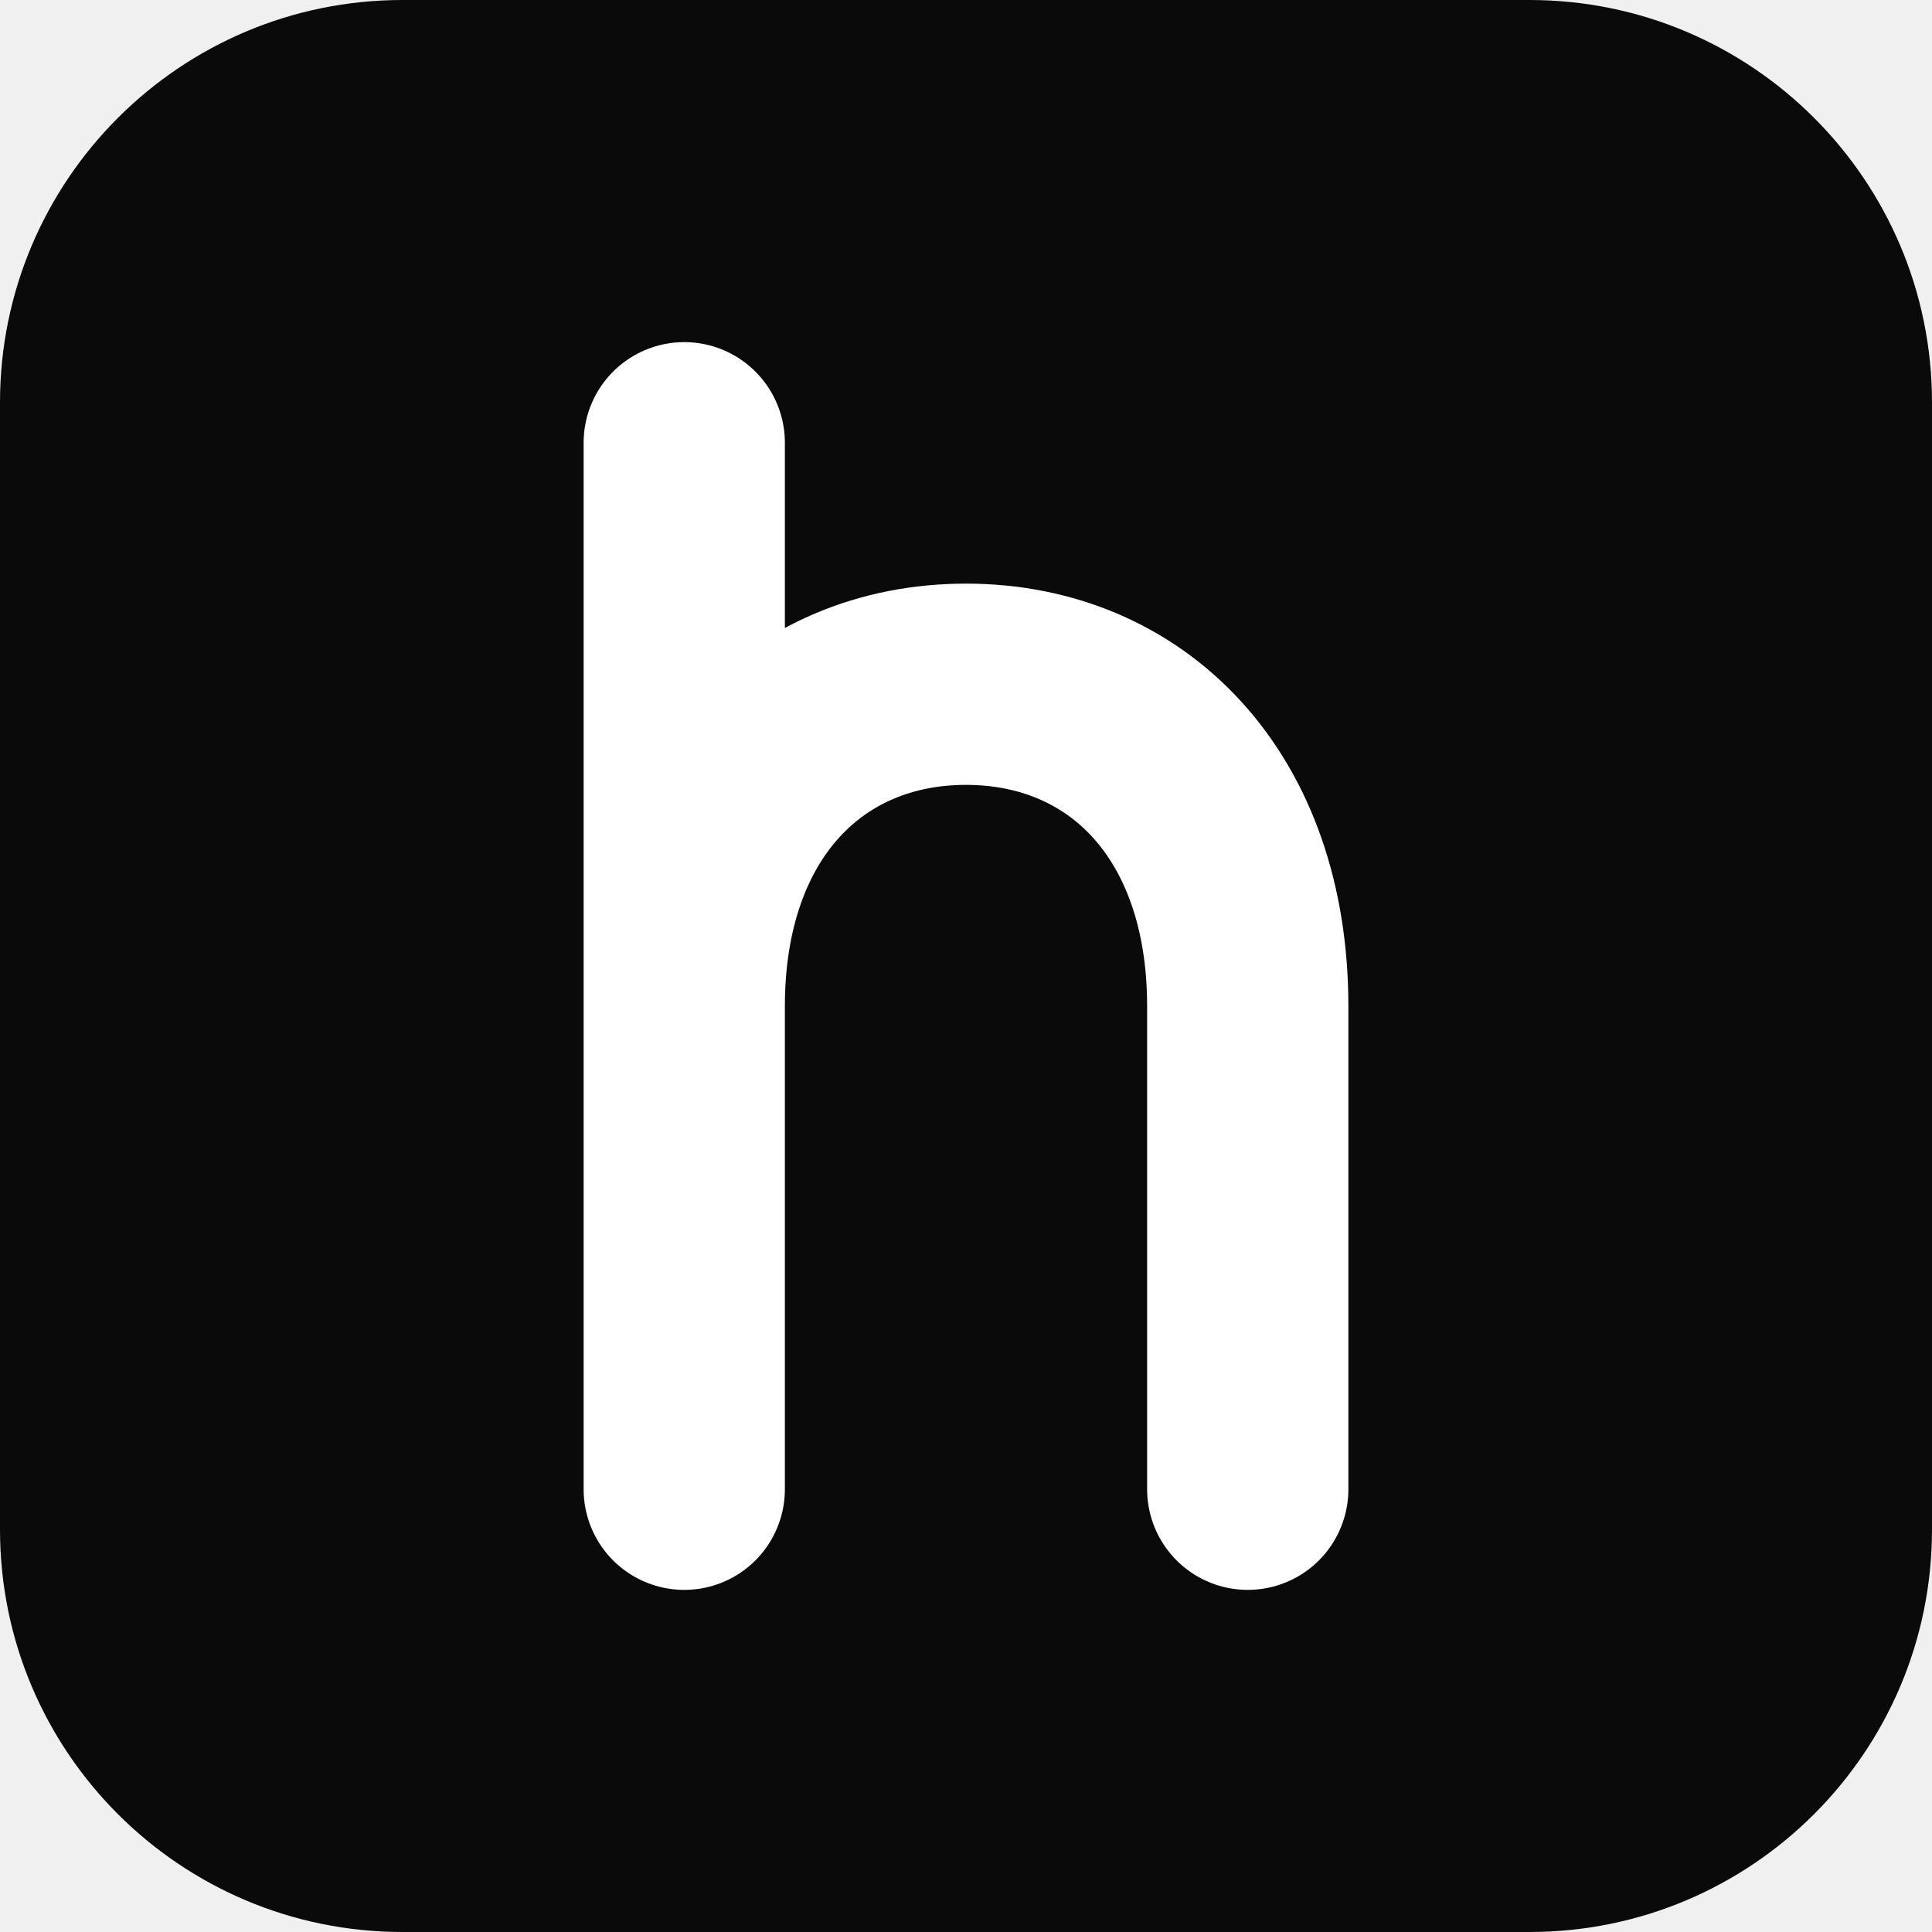
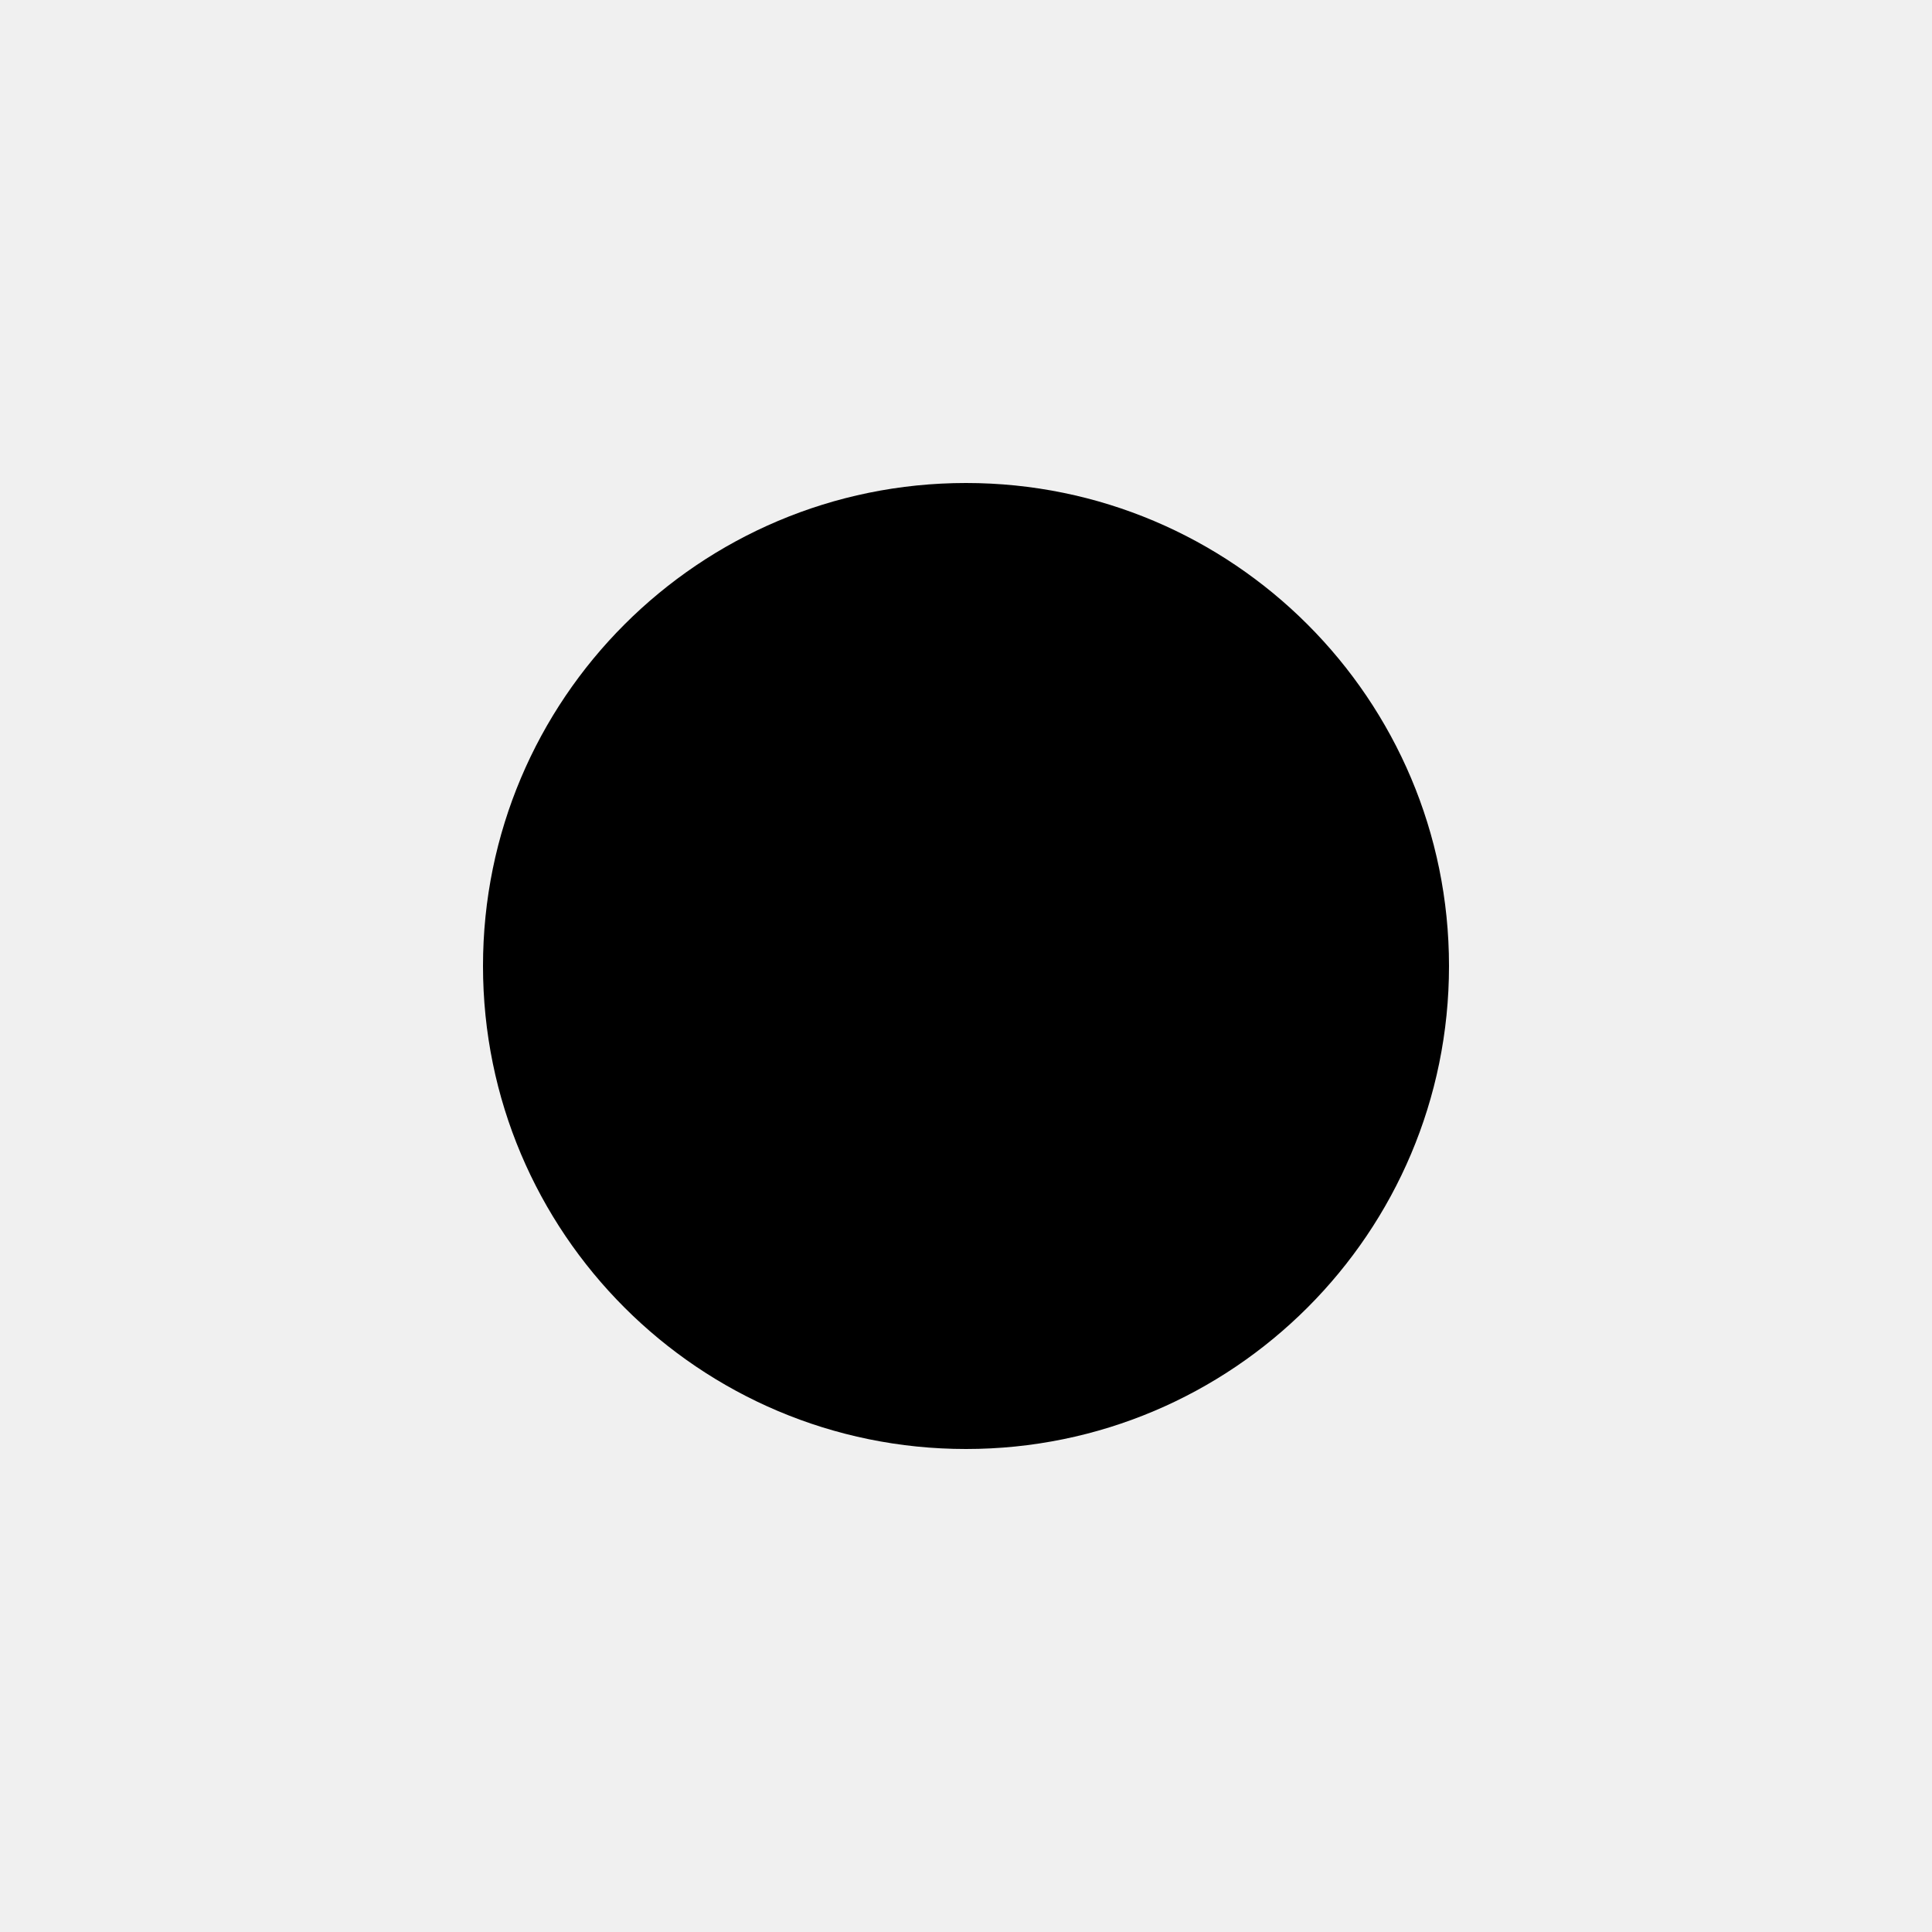
- <svg xmlns="http://www.w3.org/2000/svg" viewBox="0 0 48 48">
-   <rect width="48" height="48" rx="10" fill="#0a0a0a" />
-   <path d="M17 11v26M17 25c0-5 3-8 7-8s7 3 7 8v12" fill="none" stroke="#fff" stroke-width="5" stroke-linecap="round" stroke-linejoin="round" />
+ <svg xmlns="http://www.w3.org/2000/svg" viewBox="0 0 32 32">
+   <circle cx="16" cy="16" r="8" fill="#000" />
</svg>
